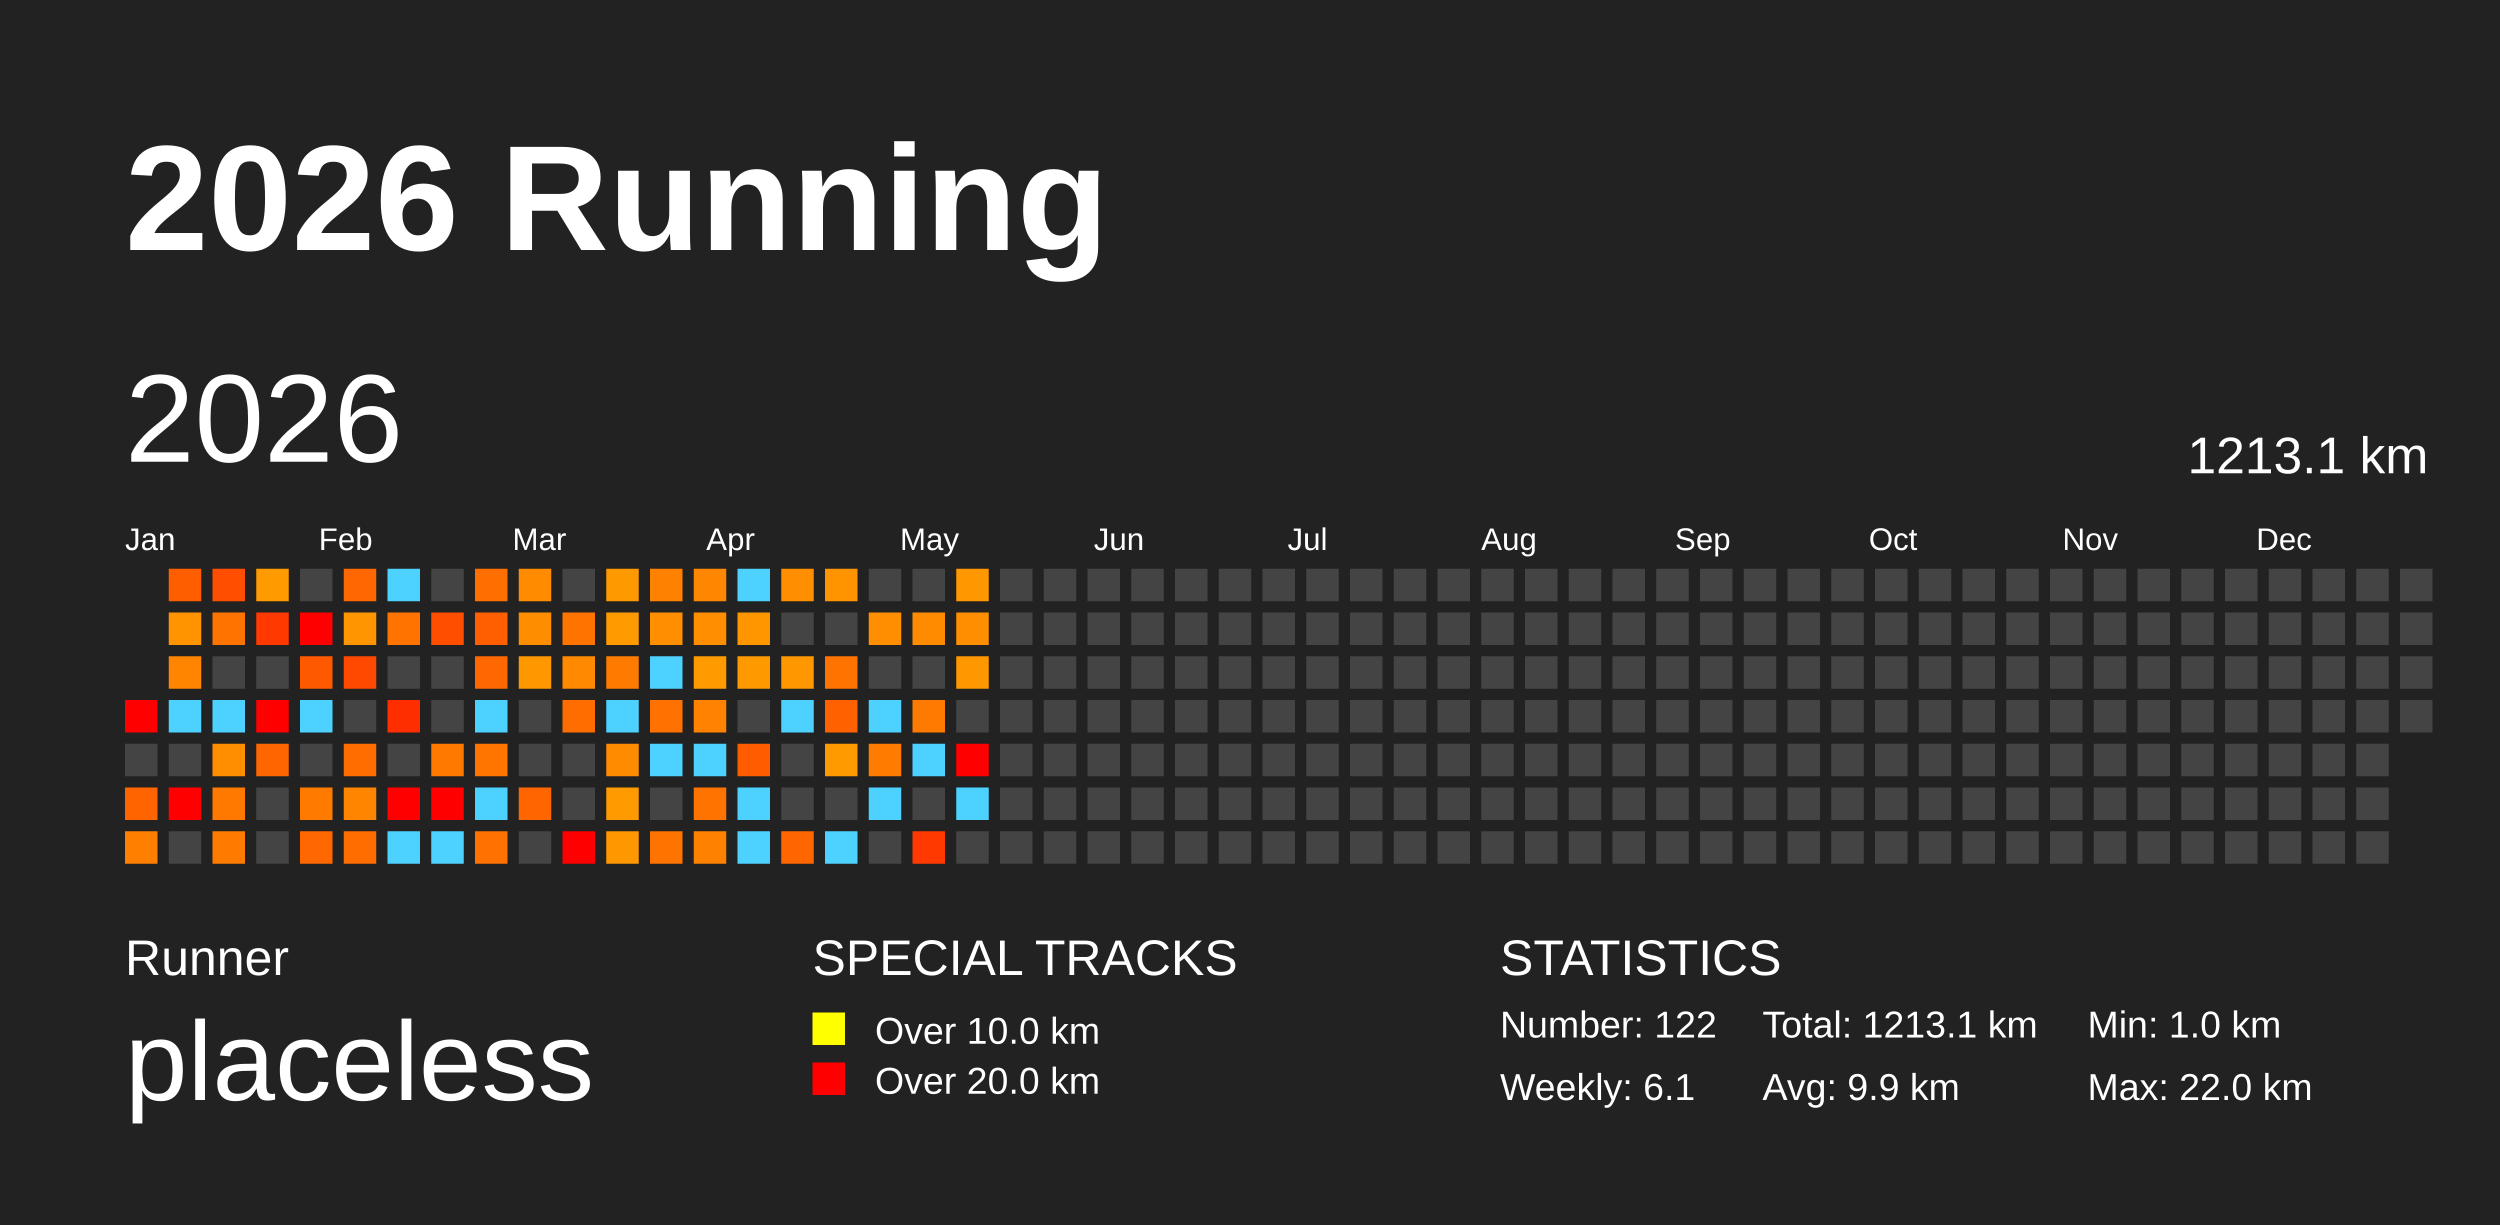
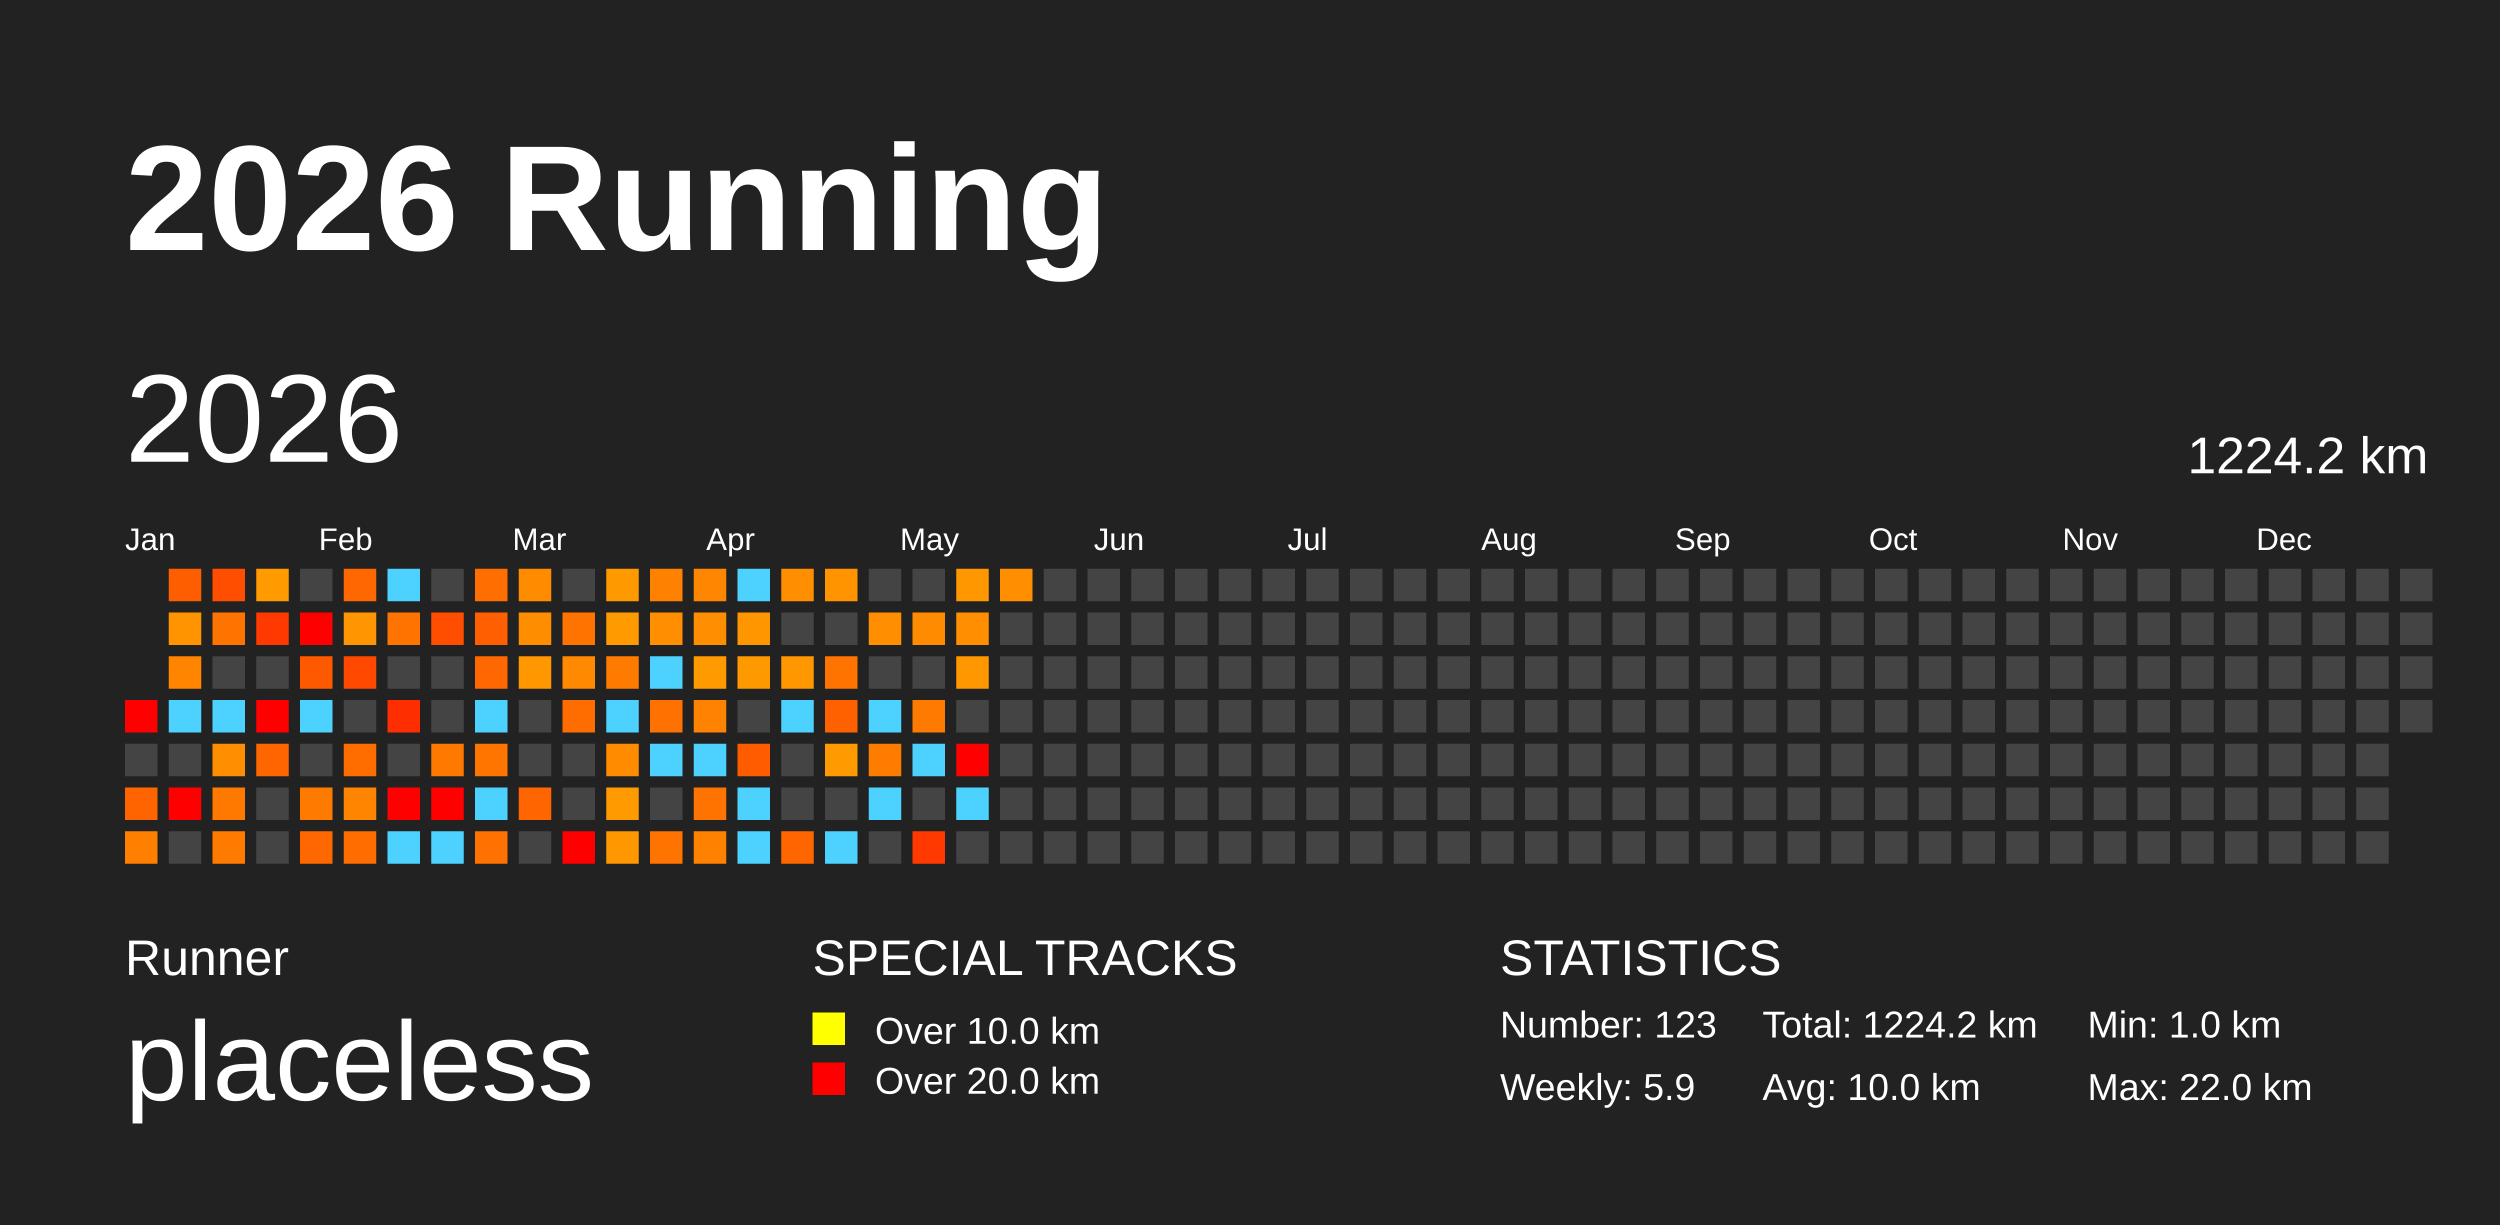
<svg xmlns="http://www.w3.org/2000/svg" baseProfile="full" height="98mm" version="1.1" viewBox="0,0,200,98" width="200mm">
  <defs />
  <rect fill="#222222" height="98" width="200" x="0" y="0" />
  <text fill="#FFFFFF" style="font-size:12px; font-family:Arial; font-weight:bold;" x="10" y="20">2026 Running</text>
  <text fill="#FFFFFF" style="font-size:4px; font-family:Arial" x="10" y="78">Runner</text>
  <text fill="#FFFFFF" style="font-size:9px; font-family:Arial" x="10" y="88">placeless</text>
  <text fill="#FFFFFF" style="font-size:4px; font-family:Arial" x="65" y="78">SPECIAL TRACKS</text>
  <rect fill="yellow" height="2.6" width="2.6" x="65" y="81" />
  <text fill="#FFFFFF" style="font-size:3px; font-family:Arial" x="70" y="83.5">Over 10.0 km</text>
  <rect fill="red" height="2.6" width="2.6" x="65" y="85" />
  <text fill="#FFFFFF" style="font-size:3px; font-family:Arial" x="70" y="87.5">Over 20.0 km</text>
  <text fill="#FFFFFF" style="font-size:4px; font-family:Arial" x="120" y="78">STATISTICS</text>
-   <text fill="#FFFFFF" style="font-size:3px; font-family:Arial" x="120" y="83">Number: 122</text>
-   <text fill="#FFFFFF" style="font-size:3px; font-family:Arial" x="120" y="88">Weekly: 6.1</text>
-   <text fill="#FFFFFF" style="font-size:3px; font-family:Arial" x="141" y="83">Total: 1213.1 km</text>
-   <text fill="#FFFFFF" style="font-size:3px; font-family:Arial" x="141" y="88">Avg: 9.9 km</text>
+   <text fill="#FFFFFF" style="font-size:3px; font-family:Arial" x="120" y="83">Number: 123</text>
+   <text fill="#FFFFFF" style="font-size:3px; font-family:Arial" x="120" y="88">Weekly: 5.9</text>
+   <text fill="#FFFFFF" style="font-size:3px; font-family:Arial" x="141" y="83">Total: 1224.2 km</text>
+   <text fill="#FFFFFF" style="font-size:3px; font-family:Arial" x="141" y="88">Avg: 10.0 km</text>
  <text fill="#FFFFFF" style="font-size:3px; font-family:Arial" x="167" y="83">Min: 1.0 km</text>
  <text fill="#FFFFFF" style="font-size:3px; font-family:Arial" x="167" y="88">Max: 22.0 km</text>
  <text dominant-baseline="hanging" fill="#FFFFFF" style="font-size:10.0px; font-family:Arial;" x="10" y="30">2026</text>
-   <text dominant-baseline="hanging" fill="#FFFFFF" style="font-size:4.125px; font-family:Arial;" x="175" y="35">1213.1 km</text>
+   <text dominant-baseline="hanging" fill="#FFFFFF" style="font-size:4.125px; font-family:Arial;" x="175" y="35">1224.2 km</text>
  <text fill="#FFFFFF" style="font-size:2.5px; font-family:Arial" x="10.0" y="44">Jan</text>
  <text fill="#FFFFFF" style="font-size:2.5px; font-family:Arial" x="25.5" y="44">Feb</text>
  <text fill="#FFFFFF" style="font-size:2.5px; font-family:Arial" x="41.0" y="44">Mar</text>
  <text fill="#FFFFFF" style="font-size:2.5px; font-family:Arial" x="56.5" y="44">Apr</text>
  <text fill="#FFFFFF" style="font-size:2.5px; font-family:Arial" x="72.0" y="44">May</text>
  <text fill="#FFFFFF" style="font-size:2.5px; font-family:Arial" x="87.5" y="44">Jun</text>
  <text fill="#FFFFFF" style="font-size:2.5px; font-family:Arial" x="103.0" y="44">Jul</text>
  <text fill="#FFFFFF" style="font-size:2.5px; font-family:Arial" x="118.5" y="44">Aug</text>
  <text fill="#FFFFFF" style="font-size:2.5px; font-family:Arial" x="134.0" y="44">Sep</text>
  <text fill="#FFFFFF" style="font-size:2.5px; font-family:Arial" x="149.5" y="44">Oct</text>
  <text fill="#FFFFFF" style="font-size:2.5px; font-family:Arial" x="165.0" y="44">Nov</text>
  <text fill="#FFFFFF" style="font-size:2.5px; font-family:Arial" x="180.5" y="44">Dec</text>
  <rect fill="red" height="2.6" width="2.6" x="10.0" y="56.0" />
  <rect fill="#444444" height="2.6" width="2.6" x="10.0" y="59.5" />
  <rect fill="#ff6400" height="2.6" width="2.6" x="10.0" y="63.0" />
  <rect fill="#ff7f00" height="2.6" width="2.6" x="10.0" y="66.5" />
  <rect fill="#ff5e00" height="2.6" width="2.6" x="13.5" y="45.5" />
  <rect fill="#ff9400" height="2.6" width="2.6" x="13.5" y="49.0" />
  <rect fill="#ff8500" height="2.6" width="2.6" x="13.5" y="52.5" />
  <rect fill="#4dd2ff" height="2.6" width="2.6" x="13.5" y="56.0" />
  <rect fill="#444444" height="2.6" width="2.6" x="13.5" y="59.5" />
  <rect fill="red" height="2.6" width="2.6" x="13.5" y="63.0" />
  <rect fill="#444444" height="2.6" width="2.6" x="13.5" y="66.5" />
  <rect fill="#ff4e00" height="2.6" width="2.6" x="17.0" y="45.5" />
  <rect fill="#ff7400" height="2.6" width="2.6" x="17.0" y="49.0" />
  <rect fill="#444444" height="2.6" width="2.6" x="17.0" y="52.5" />
  <rect fill="#4dd2ff" height="2.6" width="2.6" x="17.0" y="56.0" />
  <rect fill="#ff8e00" height="2.6" width="2.6" x="17.0" y="59.5" />
  <rect fill="#ff7900" height="2.6" width="2.6" x="17.0" y="63.0" />
  <rect fill="#ff7b00" height="2.6" width="2.6" x="17.0" y="66.5" />
  <rect fill="#ff9b00" height="2.6" width="2.6" x="20.5" y="45.5" />
  <rect fill="#ff3900" height="2.6" width="2.6" x="20.5" y="49.0" />
  <rect fill="#444444" height="2.6" width="2.6" x="20.5" y="52.5" />
  <rect fill="red" height="2.6" width="2.6" x="20.5" y="56.0" />
  <rect fill="#ff6600" height="2.6" width="2.6" x="20.5" y="59.5" />
  <rect fill="#444444" height="2.6" width="2.6" x="20.5" y="63.0" />
  <rect fill="#444444" height="2.6" width="2.6" x="20.5" y="66.5" />
  <rect fill="#444444" height="2.6" width="2.6" x="24.0" y="45.5" />
  <rect fill="red" height="2.6" width="2.6" x="24.0" y="49.0" />
  <rect fill="#ff5900" height="2.6" width="2.6" x="24.0" y="52.5" />
  <rect fill="#4dd2ff" height="2.6" width="2.6" x="24.0" y="56.0" />
  <rect fill="#444444" height="2.6" width="2.6" x="24.0" y="59.5" />
  <rect fill="#ff7b00" height="2.6" width="2.6" x="24.0" y="63.0" />
  <rect fill="#ff6800" height="2.6" width="2.6" x="24.0" y="66.5" />
  <rect fill="#ff6800" height="2.6" width="2.6" x="27.5" y="45.5" />
  <rect fill="#ff9500" height="2.6" width="2.6" x="27.5" y="49.0" />
  <rect fill="#ff4800" height="2.6" width="2.6" x="27.5" y="52.5" />
  <rect fill="#444444" height="2.6" width="2.6" x="27.5" y="56.0" />
  <rect fill="#ff6d00" height="2.6" width="2.6" x="27.5" y="59.5" />
  <rect fill="#ff8500" height="2.6" width="2.6" x="27.5" y="63.0" />
  <rect fill="#ff6c00" height="2.6" width="2.6" x="27.5" y="66.5" />
  <rect fill="#4dd2ff" height="2.6" width="2.6" x="31.0" y="45.5" />
  <rect fill="#ff7400" height="2.6" width="2.6" x="31.0" y="49.0" />
  <rect fill="#444444" height="2.6" width="2.6" x="31.0" y="52.5" />
  <rect fill="#ff2e00" height="2.6" width="2.6" x="31.0" y="56.0" />
  <rect fill="#444444" height="2.6" width="2.6" x="31.0" y="59.5" />
  <rect fill="red" height="2.6" width="2.6" x="31.0" y="63.0" />
  <rect fill="#4dd2ff" height="2.6" width="2.6" x="31.0" y="66.5" />
  <rect fill="#444444" height="2.6" width="2.6" x="34.5" y="45.5" />
  <rect fill="#ff4e00" height="2.6" width="2.6" x="34.5" y="49.0" />
  <rect fill="#444444" height="2.6" width="2.6" x="34.5" y="52.5" />
  <rect fill="#444444" height="2.6" width="2.6" x="34.5" y="56.0" />
  <rect fill="#ff7800" height="2.6" width="2.6" x="34.5" y="59.5" />
  <rect fill="red" height="2.6" width="2.6" x="34.5" y="63.0" />
  <rect fill="#4dd2ff" height="2.6" width="2.6" x="34.5" y="66.5" />
  <rect fill="#ff6e00" height="2.6" width="2.6" x="38.0" y="45.5" />
  <rect fill="#ff5f00" height="2.6" width="2.6" x="38.0" y="49.0" />
  <rect fill="#ff6700" height="2.6" width="2.6" x="38.0" y="52.5" />
  <rect fill="#4dd2ff" height="2.6" width="2.6" x="38.0" y="56.0" />
  <rect fill="#ff7500" height="2.6" width="2.6" x="38.0" y="59.5" />
  <rect fill="#4dd2ff" height="2.6" width="2.6" x="38.0" y="63.0" />
  <rect fill="#ff7100" height="2.6" width="2.6" x="38.0" y="66.5" />
  <rect fill="#ff8c00" height="2.6" width="2.6" x="41.5" y="45.5" />
  <rect fill="#ff8d00" height="2.6" width="2.6" x="41.5" y="49.0" />
  <rect fill="#ff9800" height="2.6" width="2.6" x="41.5" y="52.5" />
  <rect fill="#444444" height="2.6" width="2.6" x="41.5" y="56.0" />
  <rect fill="#444444" height="2.6" width="2.6" x="41.5" y="59.5" />
  <rect fill="#ff6500" height="2.6" width="2.6" x="41.5" y="63.0" />
  <rect fill="#444444" height="2.6" width="2.6" x="41.5" y="66.5" />
  <rect fill="#444444" height="2.6" width="2.6" x="45.0" y="45.5" />
  <rect fill="#ff7400" height="2.6" width="2.6" x="45.0" y="49.0" />
  <rect fill="#ff8900" height="2.6" width="2.6" x="45.0" y="52.5" />
  <rect fill="#ff6c00" height="2.6" width="2.6" x="45.0" y="56.0" />
  <rect fill="#444444" height="2.6" width="2.6" x="45.0" y="59.5" />
  <rect fill="#444444" height="2.6" width="2.6" x="45.0" y="63.0" />
  <rect fill="red" height="2.6" width="2.6" x="45.0" y="66.5" />
  <rect fill="#ff9900" height="2.6" width="2.6" x="48.5" y="45.5" />
  <rect fill="#ff9b00" height="2.6" width="2.6" x="48.5" y="49.0" />
  <rect fill="#ff7b00" height="2.6" width="2.6" x="48.5" y="52.5" />
  <rect fill="#4dd2ff" height="2.6" width="2.6" x="48.5" y="56.0" />
  <rect fill="#ff8c00" height="2.6" width="2.6" x="48.5" y="59.5" />
  <rect fill="#ff9b00" height="2.6" width="2.6" x="48.5" y="63.0" />
  <rect fill="#ff9700" height="2.6" width="2.6" x="48.5" y="66.5" />
  <rect fill="#ff8100" height="2.6" width="2.6" x="52.0" y="45.5" />
  <rect fill="#ff8e00" height="2.6" width="2.6" x="52.0" y="49.0" />
  <rect fill="#4dd2ff" height="2.6" width="2.6" x="52.0" y="52.5" />
  <rect fill="#ff7100" height="2.6" width="2.6" x="52.0" y="56.0" />
  <rect fill="#4dd2ff" height="2.6" width="2.6" x="52.0" y="59.5" />
  <rect fill="#444444" height="2.6" width="2.6" x="52.0" y="63.0" />
  <rect fill="#ff7400" height="2.6" width="2.6" x="52.0" y="66.5" />
  <rect fill="#ff8600" height="2.6" width="2.6" x="55.5" y="45.5" />
  <rect fill="#ff8e00" height="2.6" width="2.6" x="55.5" y="49.0" />
  <rect fill="#ff9b00" height="2.6" width="2.6" x="55.5" y="52.5" />
  <rect fill="#ff8200" height="2.6" width="2.6" x="55.5" y="56.0" />
  <rect fill="#4dd2ff" height="2.6" width="2.6" x="55.5" y="59.5" />
  <rect fill="#ff7300" height="2.6" width="2.6" x="55.5" y="63.0" />
  <rect fill="#ff8100" height="2.6" width="2.6" x="55.5" y="66.5" />
  <rect fill="#4dd2ff" height="2.6" width="2.6" x="59.0" y="45.5" />
  <rect fill="#ff9600" height="2.6" width="2.6" x="59.0" y="49.0" />
  <rect fill="#ff9900" height="2.6" width="2.6" x="59.0" y="52.5" />
  <rect fill="#444444" height="2.6" width="2.6" x="59.0" y="56.0" />
  <rect fill="#ff5c00" height="2.6" width="2.6" x="59.0" y="59.5" />
  <rect fill="#4dd2ff" height="2.6" width="2.6" x="59.0" y="63.0" />
  <rect fill="#4dd2ff" height="2.6" width="2.6" x="59.0" y="66.5" />
  <rect fill="#ff8e00" height="2.6" width="2.6" x="62.5" y="45.5" />
  <rect fill="#444444" height="2.6" width="2.6" x="62.5" y="49.0" />
  <rect fill="#ff9700" height="2.6" width="2.6" x="62.5" y="52.5" />
  <rect fill="#4dd2ff" height="2.6" width="2.6" x="62.5" y="56.0" />
  <rect fill="#444444" height="2.6" width="2.6" x="62.5" y="59.5" />
  <rect fill="#444444" height="2.6" width="2.6" x="62.5" y="63.0" />
  <rect fill="#ff6600" height="2.6" width="2.6" x="62.5" y="66.5" />
  <rect fill="#ff9400" height="2.6" width="2.6" x="66.0" y="45.5" />
  <rect fill="#444444" height="2.6" width="2.6" x="66.0" y="49.0" />
  <rect fill="#ff7400" height="2.6" width="2.6" x="66.0" y="52.5" />
  <rect fill="#ff6100" height="2.6" width="2.6" x="66.0" y="56.0" />
  <rect fill="#ff9a00" height="2.6" width="2.6" x="66.0" y="59.5" />
  <rect fill="#444444" height="2.6" width="2.6" x="66.0" y="63.0" />
  <rect fill="#4dd2ff" height="2.6" width="2.6" x="66.0" y="66.5" />
  <rect fill="#444444" height="2.6" width="2.6" x="69.5" y="45.5" />
  <rect fill="#ff8f00" height="2.6" width="2.6" x="69.5" y="49.0" />
  <rect fill="#444444" height="2.6" width="2.6" x="69.5" y="52.5" />
  <rect fill="#4dd2ff" height="2.6" width="2.6" x="69.5" y="56.0" />
  <rect fill="#ff7c00" height="2.6" width="2.6" x="69.5" y="59.5" />
  <rect fill="#4dd2ff" height="2.6" width="2.6" x="69.5" y="63.0" />
  <rect fill="#444444" height="2.6" width="2.6" x="69.5" y="66.5" />
  <rect fill="#444444" height="2.6" width="2.6" x="73.0" y="45.5" />
  <rect fill="#ff8b00" height="2.6" width="2.6" x="73.0" y="49.0" />
  <rect fill="#444444" height="2.6" width="2.6" x="73.0" y="52.5" />
  <rect fill="#ff7a00" height="2.6" width="2.6" x="73.0" y="56.0" />
  <rect fill="#4dd2ff" height="2.6" width="2.6" x="73.0" y="59.5" />
  <rect fill="#444444" height="2.6" width="2.6" x="73.0" y="63.0" />
  <rect fill="#ff3900" height="2.6" width="2.6" x="73.0" y="66.5" />
  <rect fill="#ff9700" height="2.6" width="2.6" x="76.5" y="45.5" />
  <rect fill="#ff8e00" height="2.6" width="2.6" x="76.5" y="49.0" />
  <rect fill="#ff9800" height="2.6" width="2.6" x="76.5" y="52.5" />
  <rect fill="#444444" height="2.6" width="2.6" x="76.5" y="56.0" />
  <rect fill="red" height="2.6" width="2.6" x="76.5" y="59.5" />
  <rect fill="#4dd2ff" height="2.6" width="2.6" x="76.5" y="63.0" />
  <rect fill="#444444" height="2.6" width="2.6" x="76.5" y="66.5" />
-   <rect fill="#444444" height="2.6" width="2.6" x="80.0" y="45.5" />
+   <rect fill="#ff8e00" height="2.6" width="2.6" x="80.0" y="45.5" />
  <rect fill="#444444" height="2.6" width="2.6" x="80.0" y="49.0" />
  <rect fill="#444444" height="2.6" width="2.6" x="80.0" y="52.5" />
  <rect fill="#444444" height="2.6" width="2.6" x="80.0" y="56.0" />
  <rect fill="#444444" height="2.6" width="2.6" x="80.0" y="59.5" />
  <rect fill="#444444" height="2.6" width="2.6" x="80.0" y="63.0" />
  <rect fill="#444444" height="2.6" width="2.6" x="80.0" y="66.5" />
  <rect fill="#444444" height="2.6" width="2.6" x="83.5" y="45.5" />
  <rect fill="#444444" height="2.6" width="2.6" x="83.5" y="49.0" />
  <rect fill="#444444" height="2.6" width="2.6" x="83.5" y="52.5" />
  <rect fill="#444444" height="2.6" width="2.6" x="83.5" y="56.0" />
  <rect fill="#444444" height="2.6" width="2.6" x="83.5" y="59.5" />
  <rect fill="#444444" height="2.6" width="2.6" x="83.5" y="63.0" />
  <rect fill="#444444" height="2.6" width="2.6" x="83.5" y="66.5" />
  <rect fill="#444444" height="2.6" width="2.6" x="87.0" y="45.5" />
  <rect fill="#444444" height="2.6" width="2.6" x="87.0" y="49.0" />
  <rect fill="#444444" height="2.6" width="2.6" x="87.0" y="52.5" />
  <rect fill="#444444" height="2.6" width="2.6" x="87.0" y="56.0" />
  <rect fill="#444444" height="2.6" width="2.6" x="87.0" y="59.5" />
  <rect fill="#444444" height="2.6" width="2.6" x="87.0" y="63.0" />
  <rect fill="#444444" height="2.6" width="2.6" x="87.0" y="66.5" />
  <rect fill="#444444" height="2.6" width="2.6" x="90.5" y="45.5" />
  <rect fill="#444444" height="2.6" width="2.6" x="90.5" y="49.0" />
  <rect fill="#444444" height="2.6" width="2.6" x="90.5" y="52.5" />
  <rect fill="#444444" height="2.6" width="2.6" x="90.5" y="56.0" />
  <rect fill="#444444" height="2.6" width="2.6" x="90.5" y="59.5" />
  <rect fill="#444444" height="2.6" width="2.6" x="90.5" y="63.0" />
  <rect fill="#444444" height="2.6" width="2.6" x="90.5" y="66.5" />
  <rect fill="#444444" height="2.6" width="2.6" x="94.0" y="45.5" />
  <rect fill="#444444" height="2.6" width="2.6" x="94.0" y="49.0" />
  <rect fill="#444444" height="2.6" width="2.6" x="94.0" y="52.5" />
  <rect fill="#444444" height="2.6" width="2.6" x="94.0" y="56.0" />
  <rect fill="#444444" height="2.6" width="2.6" x="94.0" y="59.5" />
  <rect fill="#444444" height="2.6" width="2.6" x="94.0" y="63.0" />
  <rect fill="#444444" height="2.6" width="2.6" x="94.0" y="66.5" />
  <rect fill="#444444" height="2.6" width="2.6" x="97.5" y="45.5" />
  <rect fill="#444444" height="2.6" width="2.6" x="97.5" y="49.0" />
  <rect fill="#444444" height="2.6" width="2.6" x="97.5" y="52.5" />
  <rect fill="#444444" height="2.6" width="2.6" x="97.5" y="56.0" />
  <rect fill="#444444" height="2.6" width="2.6" x="97.5" y="59.5" />
  <rect fill="#444444" height="2.6" width="2.6" x="97.5" y="63.0" />
  <rect fill="#444444" height="2.6" width="2.6" x="97.5" y="66.5" />
  <rect fill="#444444" height="2.6" width="2.6" x="101.0" y="45.5" />
  <rect fill="#444444" height="2.6" width="2.6" x="101.0" y="49.0" />
  <rect fill="#444444" height="2.6" width="2.6" x="101.0" y="52.5" />
  <rect fill="#444444" height="2.6" width="2.6" x="101.0" y="56.0" />
  <rect fill="#444444" height="2.6" width="2.6" x="101.0" y="59.5" />
  <rect fill="#444444" height="2.6" width="2.6" x="101.0" y="63.0" />
  <rect fill="#444444" height="2.6" width="2.6" x="101.0" y="66.5" />
  <rect fill="#444444" height="2.6" width="2.6" x="104.5" y="45.5" />
  <rect fill="#444444" height="2.6" width="2.6" x="104.5" y="49.0" />
  <rect fill="#444444" height="2.6" width="2.6" x="104.5" y="52.5" />
  <rect fill="#444444" height="2.6" width="2.6" x="104.5" y="56.0" />
  <rect fill="#444444" height="2.6" width="2.6" x="104.5" y="59.5" />
  <rect fill="#444444" height="2.6" width="2.6" x="104.5" y="63.0" />
  <rect fill="#444444" height="2.6" width="2.6" x="104.5" y="66.5" />
  <rect fill="#444444" height="2.6" width="2.6" x="108.0" y="45.5" />
  <rect fill="#444444" height="2.6" width="2.6" x="108.0" y="49.0" />
  <rect fill="#444444" height="2.6" width="2.6" x="108.0" y="52.5" />
  <rect fill="#444444" height="2.6" width="2.6" x="108.0" y="56.0" />
  <rect fill="#444444" height="2.6" width="2.6" x="108.0" y="59.5" />
  <rect fill="#444444" height="2.6" width="2.6" x="108.0" y="63.0" />
  <rect fill="#444444" height="2.6" width="2.6" x="108.0" y="66.5" />
  <rect fill="#444444" height="2.6" width="2.6" x="111.5" y="45.5" />
  <rect fill="#444444" height="2.6" width="2.6" x="111.5" y="49.0" />
  <rect fill="#444444" height="2.6" width="2.6" x="111.5" y="52.5" />
  <rect fill="#444444" height="2.6" width="2.6" x="111.5" y="56.0" />
  <rect fill="#444444" height="2.6" width="2.6" x="111.5" y="59.5" />
  <rect fill="#444444" height="2.6" width="2.6" x="111.5" y="63.0" />
  <rect fill="#444444" height="2.6" width="2.6" x="111.5" y="66.5" />
  <rect fill="#444444" height="2.6" width="2.6" x="115.0" y="45.5" />
  <rect fill="#444444" height="2.6" width="2.6" x="115.0" y="49.0" />
  <rect fill="#444444" height="2.6" width="2.6" x="115.0" y="52.5" />
  <rect fill="#444444" height="2.6" width="2.6" x="115.0" y="56.0" />
  <rect fill="#444444" height="2.6" width="2.6" x="115.0" y="59.5" />
  <rect fill="#444444" height="2.6" width="2.6" x="115.0" y="63.0" />
  <rect fill="#444444" height="2.6" width="2.6" x="115.0" y="66.5" />
  <rect fill="#444444" height="2.6" width="2.6" x="118.5" y="45.5" />
  <rect fill="#444444" height="2.6" width="2.6" x="118.5" y="49.0" />
  <rect fill="#444444" height="2.6" width="2.6" x="118.5" y="52.5" />
  <rect fill="#444444" height="2.6" width="2.6" x="118.5" y="56.0" />
  <rect fill="#444444" height="2.6" width="2.6" x="118.5" y="59.5" />
  <rect fill="#444444" height="2.6" width="2.6" x="118.5" y="63.0" />
  <rect fill="#444444" height="2.6" width="2.6" x="118.5" y="66.5" />
  <rect fill="#444444" height="2.6" width="2.6" x="122.0" y="45.5" />
  <rect fill="#444444" height="2.6" width="2.6" x="122.0" y="49.0" />
  <rect fill="#444444" height="2.6" width="2.6" x="122.0" y="52.5" />
  <rect fill="#444444" height="2.6" width="2.6" x="122.0" y="56.0" />
  <rect fill="#444444" height="2.6" width="2.6" x="122.0" y="59.5" />
  <rect fill="#444444" height="2.6" width="2.6" x="122.0" y="63.0" />
  <rect fill="#444444" height="2.6" width="2.6" x="122.0" y="66.5" />
  <rect fill="#444444" height="2.6" width="2.6" x="125.5" y="45.5" />
  <rect fill="#444444" height="2.6" width="2.6" x="125.5" y="49.0" />
  <rect fill="#444444" height="2.6" width="2.6" x="125.5" y="52.5" />
  <rect fill="#444444" height="2.6" width="2.6" x="125.5" y="56.0" />
  <rect fill="#444444" height="2.6" width="2.6" x="125.5" y="59.5" />
  <rect fill="#444444" height="2.6" width="2.6" x="125.5" y="63.0" />
  <rect fill="#444444" height="2.6" width="2.6" x="125.5" y="66.5" />
  <rect fill="#444444" height="2.6" width="2.6" x="129.0" y="45.5" />
  <rect fill="#444444" height="2.6" width="2.6" x="129.0" y="49.0" />
  <rect fill="#444444" height="2.6" width="2.6" x="129.0" y="52.5" />
  <rect fill="#444444" height="2.6" width="2.6" x="129.0" y="56.0" />
  <rect fill="#444444" height="2.6" width="2.6" x="129.0" y="59.5" />
  <rect fill="#444444" height="2.6" width="2.6" x="129.0" y="63.0" />
  <rect fill="#444444" height="2.6" width="2.6" x="129.0" y="66.5" />
  <rect fill="#444444" height="2.6" width="2.6" x="132.5" y="45.5" />
  <rect fill="#444444" height="2.6" width="2.6" x="132.5" y="49.0" />
  <rect fill="#444444" height="2.6" width="2.6" x="132.5" y="52.5" />
  <rect fill="#444444" height="2.6" width="2.6" x="132.5" y="56.0" />
  <rect fill="#444444" height="2.6" width="2.6" x="132.5" y="59.5" />
  <rect fill="#444444" height="2.6" width="2.6" x="132.5" y="63.0" />
  <rect fill="#444444" height="2.6" width="2.6" x="132.5" y="66.5" />
  <rect fill="#444444" height="2.6" width="2.6" x="136.0" y="45.5" />
  <rect fill="#444444" height="2.6" width="2.6" x="136.0" y="49.0" />
  <rect fill="#444444" height="2.6" width="2.6" x="136.0" y="52.5" />
  <rect fill="#444444" height="2.6" width="2.6" x="136.0" y="56.0" />
  <rect fill="#444444" height="2.6" width="2.6" x="136.0" y="59.5" />
  <rect fill="#444444" height="2.6" width="2.6" x="136.0" y="63.0" />
  <rect fill="#444444" height="2.6" width="2.6" x="136.0" y="66.5" />
  <rect fill="#444444" height="2.6" width="2.6" x="139.5" y="45.5" />
  <rect fill="#444444" height="2.6" width="2.6" x="139.5" y="49.0" />
  <rect fill="#444444" height="2.6" width="2.6" x="139.5" y="52.5" />
  <rect fill="#444444" height="2.6" width="2.6" x="139.5" y="56.0" />
  <rect fill="#444444" height="2.6" width="2.6" x="139.5" y="59.5" />
  <rect fill="#444444" height="2.6" width="2.6" x="139.5" y="63.0" />
  <rect fill="#444444" height="2.6" width="2.6" x="139.5" y="66.5" />
  <rect fill="#444444" height="2.6" width="2.6" x="143.0" y="45.5" />
  <rect fill="#444444" height="2.6" width="2.6" x="143.0" y="49.0" />
  <rect fill="#444444" height="2.6" width="2.6" x="143.0" y="52.5" />
  <rect fill="#444444" height="2.6" width="2.6" x="143.0" y="56.0" />
  <rect fill="#444444" height="2.6" width="2.6" x="143.0" y="59.5" />
  <rect fill="#444444" height="2.6" width="2.6" x="143.0" y="63.0" />
  <rect fill="#444444" height="2.6" width="2.6" x="143.0" y="66.5" />
  <rect fill="#444444" height="2.6" width="2.6" x="146.5" y="45.5" />
  <rect fill="#444444" height="2.6" width="2.6" x="146.5" y="49.0" />
  <rect fill="#444444" height="2.6" width="2.6" x="146.5" y="52.5" />
  <rect fill="#444444" height="2.6" width="2.6" x="146.5" y="56.0" />
  <rect fill="#444444" height="2.6" width="2.6" x="146.5" y="59.5" />
  <rect fill="#444444" height="2.6" width="2.6" x="146.5" y="63.0" />
  <rect fill="#444444" height="2.6" width="2.6" x="146.5" y="66.5" />
  <rect fill="#444444" height="2.6" width="2.6" x="150.0" y="45.5" />
  <rect fill="#444444" height="2.6" width="2.6" x="150.0" y="49.0" />
  <rect fill="#444444" height="2.6" width="2.6" x="150.0" y="52.5" />
  <rect fill="#444444" height="2.6" width="2.6" x="150.0" y="56.0" />
  <rect fill="#444444" height="2.6" width="2.6" x="150.0" y="59.5" />
  <rect fill="#444444" height="2.6" width="2.6" x="150.0" y="63.0" />
  <rect fill="#444444" height="2.6" width="2.6" x="150.0" y="66.5" />
  <rect fill="#444444" height="2.6" width="2.6" x="153.5" y="45.5" />
  <rect fill="#444444" height="2.6" width="2.6" x="153.5" y="49.0" />
  <rect fill="#444444" height="2.6" width="2.6" x="153.5" y="52.5" />
  <rect fill="#444444" height="2.6" width="2.6" x="153.5" y="56.0" />
  <rect fill="#444444" height="2.6" width="2.6" x="153.5" y="59.5" />
  <rect fill="#444444" height="2.6" width="2.6" x="153.5" y="63.0" />
  <rect fill="#444444" height="2.6" width="2.6" x="153.5" y="66.5" />
  <rect fill="#444444" height="2.6" width="2.6" x="157.0" y="45.5" />
  <rect fill="#444444" height="2.6" width="2.6" x="157.0" y="49.0" />
  <rect fill="#444444" height="2.6" width="2.6" x="157.0" y="52.5" />
  <rect fill="#444444" height="2.6" width="2.6" x="157.0" y="56.0" />
  <rect fill="#444444" height="2.6" width="2.6" x="157.0" y="59.5" />
  <rect fill="#444444" height="2.6" width="2.6" x="157.0" y="63.0" />
  <rect fill="#444444" height="2.6" width="2.6" x="157.0" y="66.5" />
  <rect fill="#444444" height="2.6" width="2.6" x="160.5" y="45.5" />
  <rect fill="#444444" height="2.6" width="2.6" x="160.5" y="49.0" />
  <rect fill="#444444" height="2.6" width="2.6" x="160.5" y="52.5" />
  <rect fill="#444444" height="2.6" width="2.6" x="160.5" y="56.0" />
  <rect fill="#444444" height="2.6" width="2.6" x="160.5" y="59.5" />
  <rect fill="#444444" height="2.6" width="2.6" x="160.5" y="63.0" />
  <rect fill="#444444" height="2.6" width="2.6" x="160.5" y="66.5" />
  <rect fill="#444444" height="2.6" width="2.6" x="164.0" y="45.5" />
  <rect fill="#444444" height="2.6" width="2.6" x="164.0" y="49.0" />
  <rect fill="#444444" height="2.6" width="2.6" x="164.0" y="52.5" />
  <rect fill="#444444" height="2.6" width="2.6" x="164.0" y="56.0" />
  <rect fill="#444444" height="2.6" width="2.6" x="164.0" y="59.5" />
  <rect fill="#444444" height="2.6" width="2.6" x="164.0" y="63.0" />
  <rect fill="#444444" height="2.6" width="2.6" x="164.0" y="66.5" />
  <rect fill="#444444" height="2.6" width="2.6" x="167.5" y="45.5" />
  <rect fill="#444444" height="2.6" width="2.6" x="167.5" y="49.0" />
  <rect fill="#444444" height="2.6" width="2.6" x="167.5" y="52.5" />
  <rect fill="#444444" height="2.6" width="2.6" x="167.5" y="56.0" />
  <rect fill="#444444" height="2.6" width="2.6" x="167.5" y="59.5" />
  <rect fill="#444444" height="2.6" width="2.6" x="167.5" y="63.0" />
  <rect fill="#444444" height="2.6" width="2.6" x="167.5" y="66.5" />
  <rect fill="#444444" height="2.6" width="2.6" x="171.0" y="45.5" />
  <rect fill="#444444" height="2.6" width="2.6" x="171.0" y="49.0" />
  <rect fill="#444444" height="2.6" width="2.6" x="171.0" y="52.5" />
  <rect fill="#444444" height="2.6" width="2.6" x="171.0" y="56.0" />
  <rect fill="#444444" height="2.6" width="2.6" x="171.0" y="59.5" />
  <rect fill="#444444" height="2.6" width="2.6" x="171.0" y="63.0" />
  <rect fill="#444444" height="2.6" width="2.6" x="171.0" y="66.5" />
  <rect fill="#444444" height="2.6" width="2.6" x="174.5" y="45.5" />
  <rect fill="#444444" height="2.6" width="2.6" x="174.5" y="49.0" />
  <rect fill="#444444" height="2.6" width="2.6" x="174.5" y="52.5" />
  <rect fill="#444444" height="2.6" width="2.6" x="174.5" y="56.0" />
  <rect fill="#444444" height="2.6" width="2.6" x="174.5" y="59.5" />
  <rect fill="#444444" height="2.6" width="2.6" x="174.5" y="63.0" />
  <rect fill="#444444" height="2.6" width="2.6" x="174.5" y="66.5" />
  <rect fill="#444444" height="2.6" width="2.6" x="178.0" y="45.5" />
  <rect fill="#444444" height="2.6" width="2.6" x="178.0" y="49.0" />
  <rect fill="#444444" height="2.6" width="2.6" x="178.0" y="52.5" />
  <rect fill="#444444" height="2.6" width="2.6" x="178.0" y="56.0" />
  <rect fill="#444444" height="2.6" width="2.6" x="178.0" y="59.5" />
  <rect fill="#444444" height="2.6" width="2.6" x="178.0" y="63.0" />
  <rect fill="#444444" height="2.6" width="2.6" x="178.0" y="66.5" />
  <rect fill="#444444" height="2.6" width="2.6" x="181.5" y="45.5" />
  <rect fill="#444444" height="2.6" width="2.6" x="181.5" y="49.0" />
  <rect fill="#444444" height="2.6" width="2.6" x="181.5" y="52.5" />
  <rect fill="#444444" height="2.6" width="2.6" x="181.5" y="56.0" />
  <rect fill="#444444" height="2.6" width="2.6" x="181.5" y="59.5" />
  <rect fill="#444444" height="2.6" width="2.6" x="181.5" y="63.0" />
  <rect fill="#444444" height="2.6" width="2.6" x="181.5" y="66.5" />
  <rect fill="#444444" height="2.6" width="2.6" x="185.0" y="45.5" />
  <rect fill="#444444" height="2.6" width="2.6" x="185.0" y="49.0" />
  <rect fill="#444444" height="2.6" width="2.6" x="185.0" y="52.5" />
  <rect fill="#444444" height="2.6" width="2.6" x="185.0" y="56.0" />
  <rect fill="#444444" height="2.6" width="2.6" x="185.0" y="59.5" />
  <rect fill="#444444" height="2.6" width="2.6" x="185.0" y="63.0" />
  <rect fill="#444444" height="2.6" width="2.6" x="185.0" y="66.5" />
  <rect fill="#444444" height="2.6" width="2.6" x="188.5" y="45.5" />
  <rect fill="#444444" height="2.6" width="2.6" x="188.5" y="49.0" />
  <rect fill="#444444" height="2.6" width="2.6" x="188.5" y="52.5" />
  <rect fill="#444444" height="2.6" width="2.6" x="188.5" y="56.0" />
  <rect fill="#444444" height="2.6" width="2.6" x="188.5" y="59.5" />
  <rect fill="#444444" height="2.6" width="2.6" x="188.5" y="63.0" />
  <rect fill="#444444" height="2.6" width="2.6" x="188.5" y="66.5" />
  <rect fill="#444444" height="2.6" width="2.6" x="192.0" y="45.5" />
  <rect fill="#444444" height="2.6" width="2.6" x="192.0" y="49.0" />
  <rect fill="#444444" height="2.6" width="2.6" x="192.0" y="52.5" />
  <rect fill="#444444" height="2.6" width="2.6" x="192.0" y="56.0" />
</svg>
